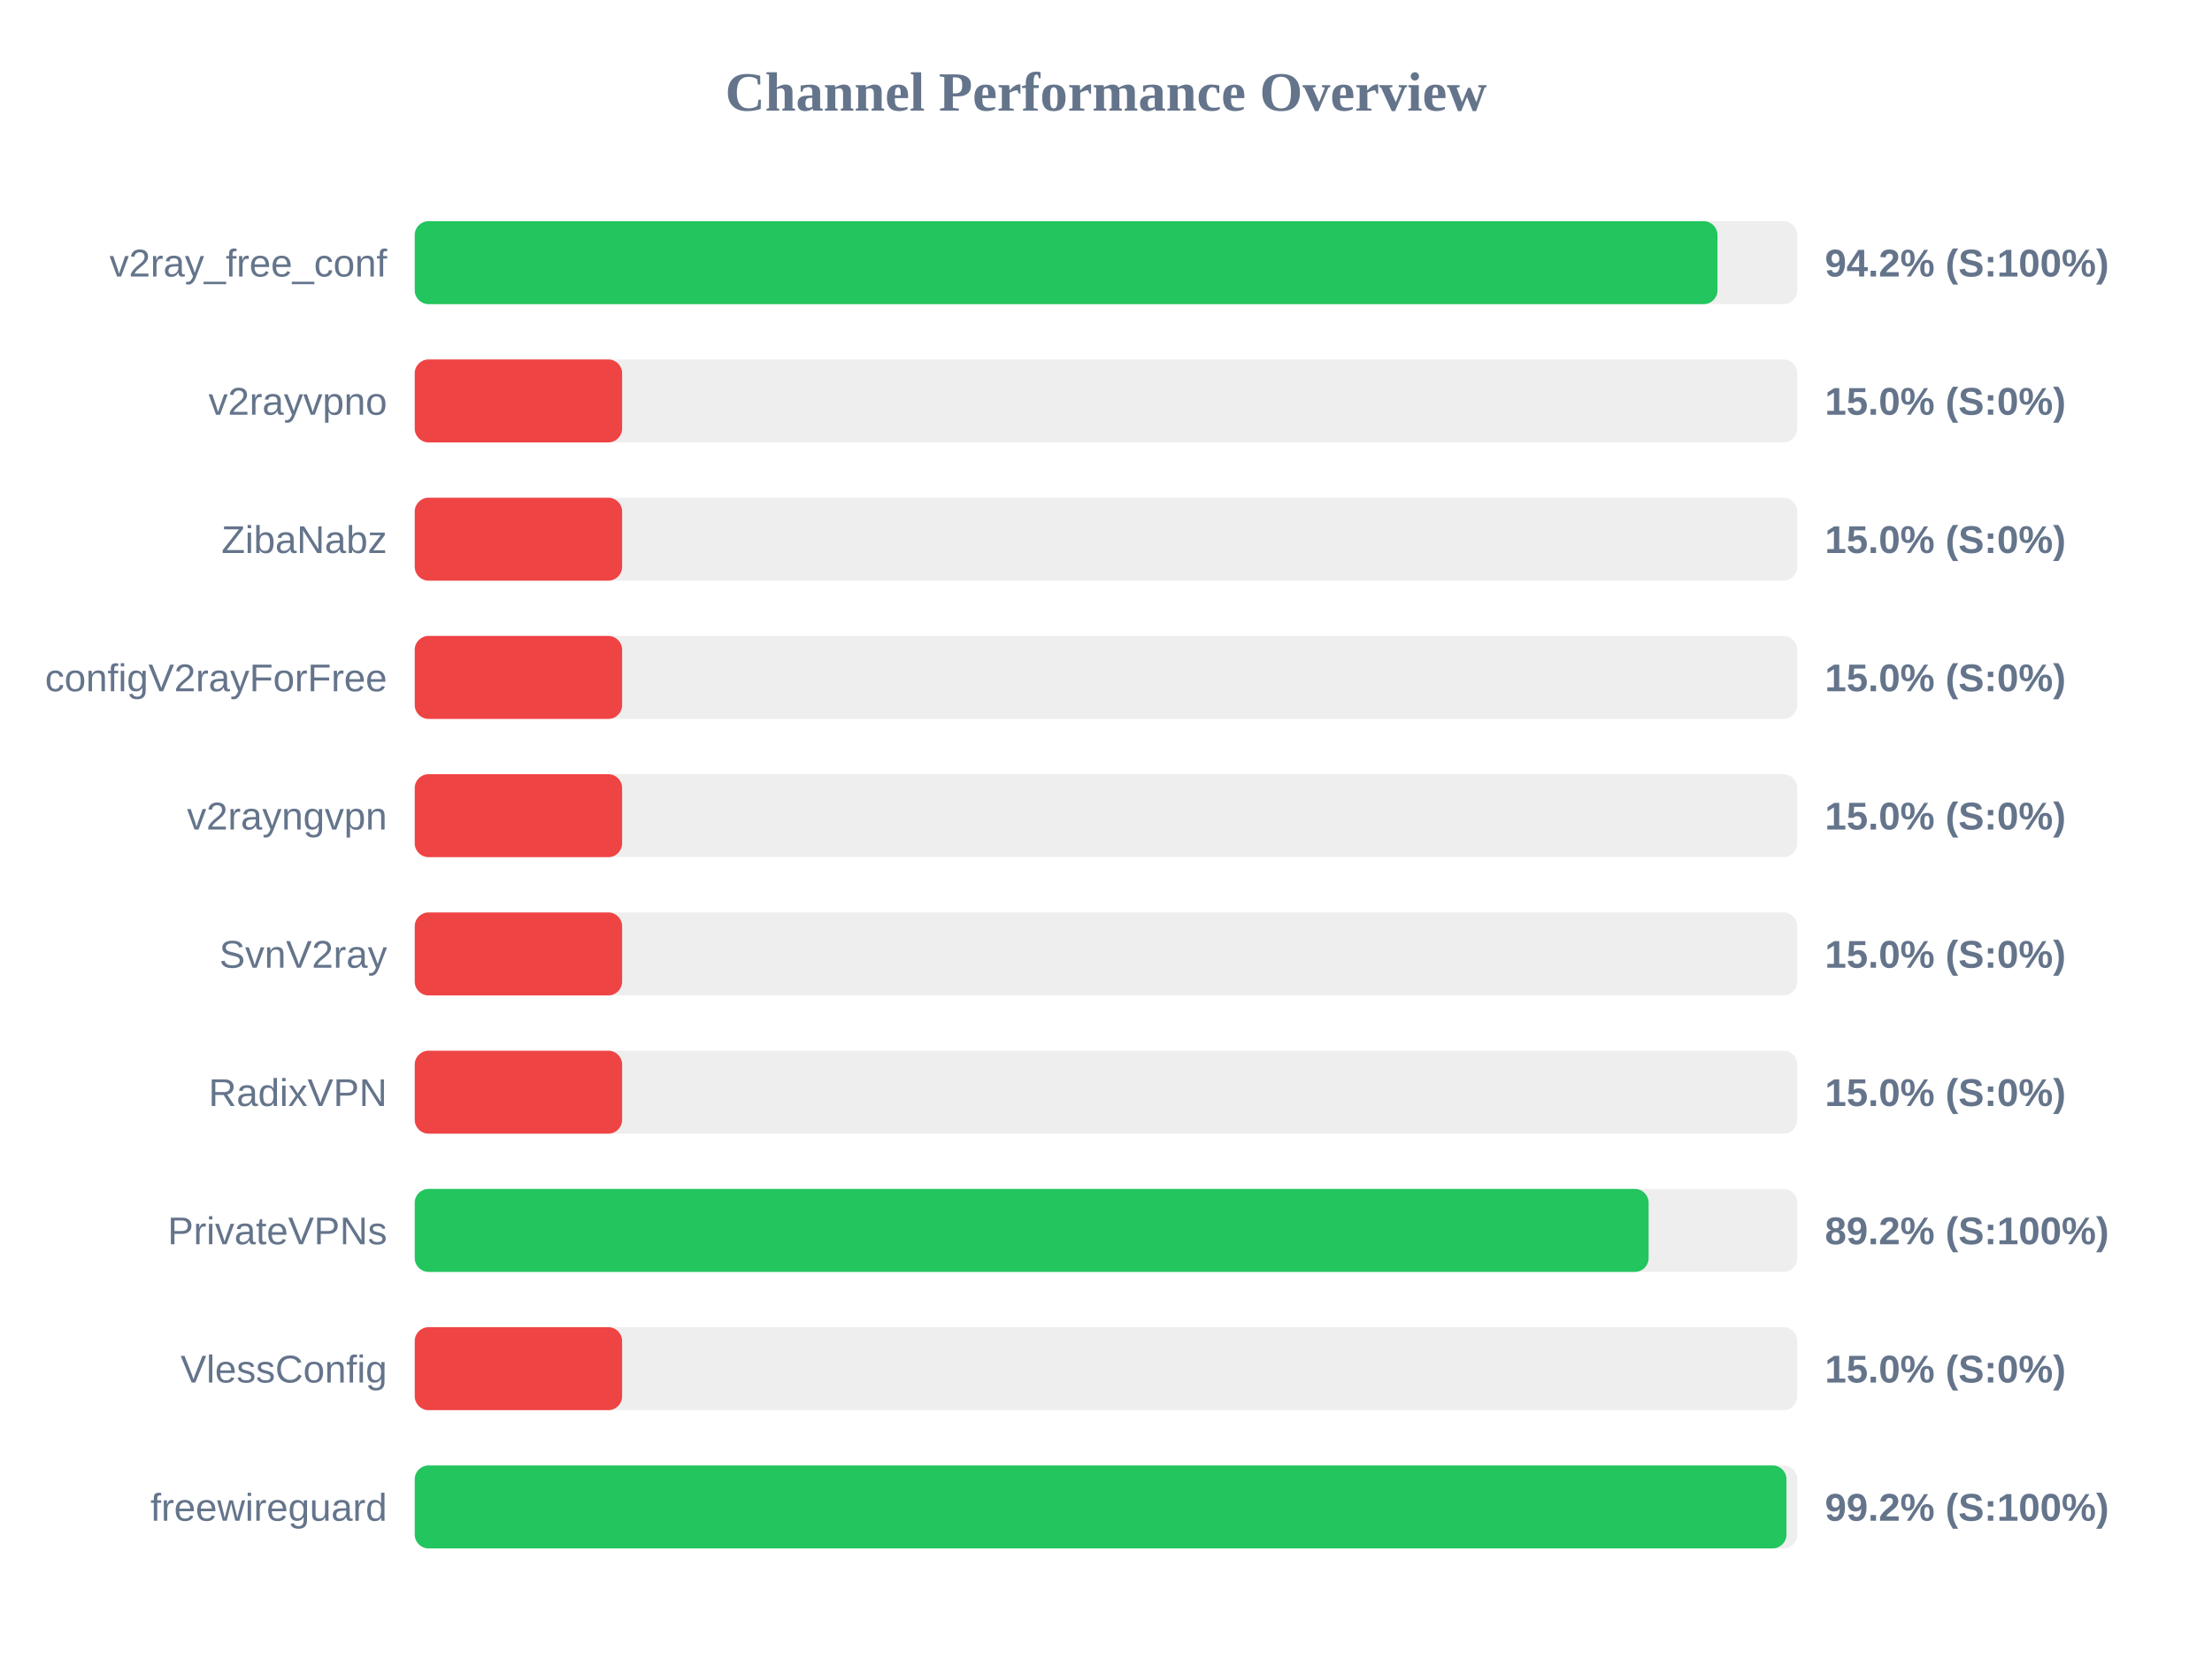
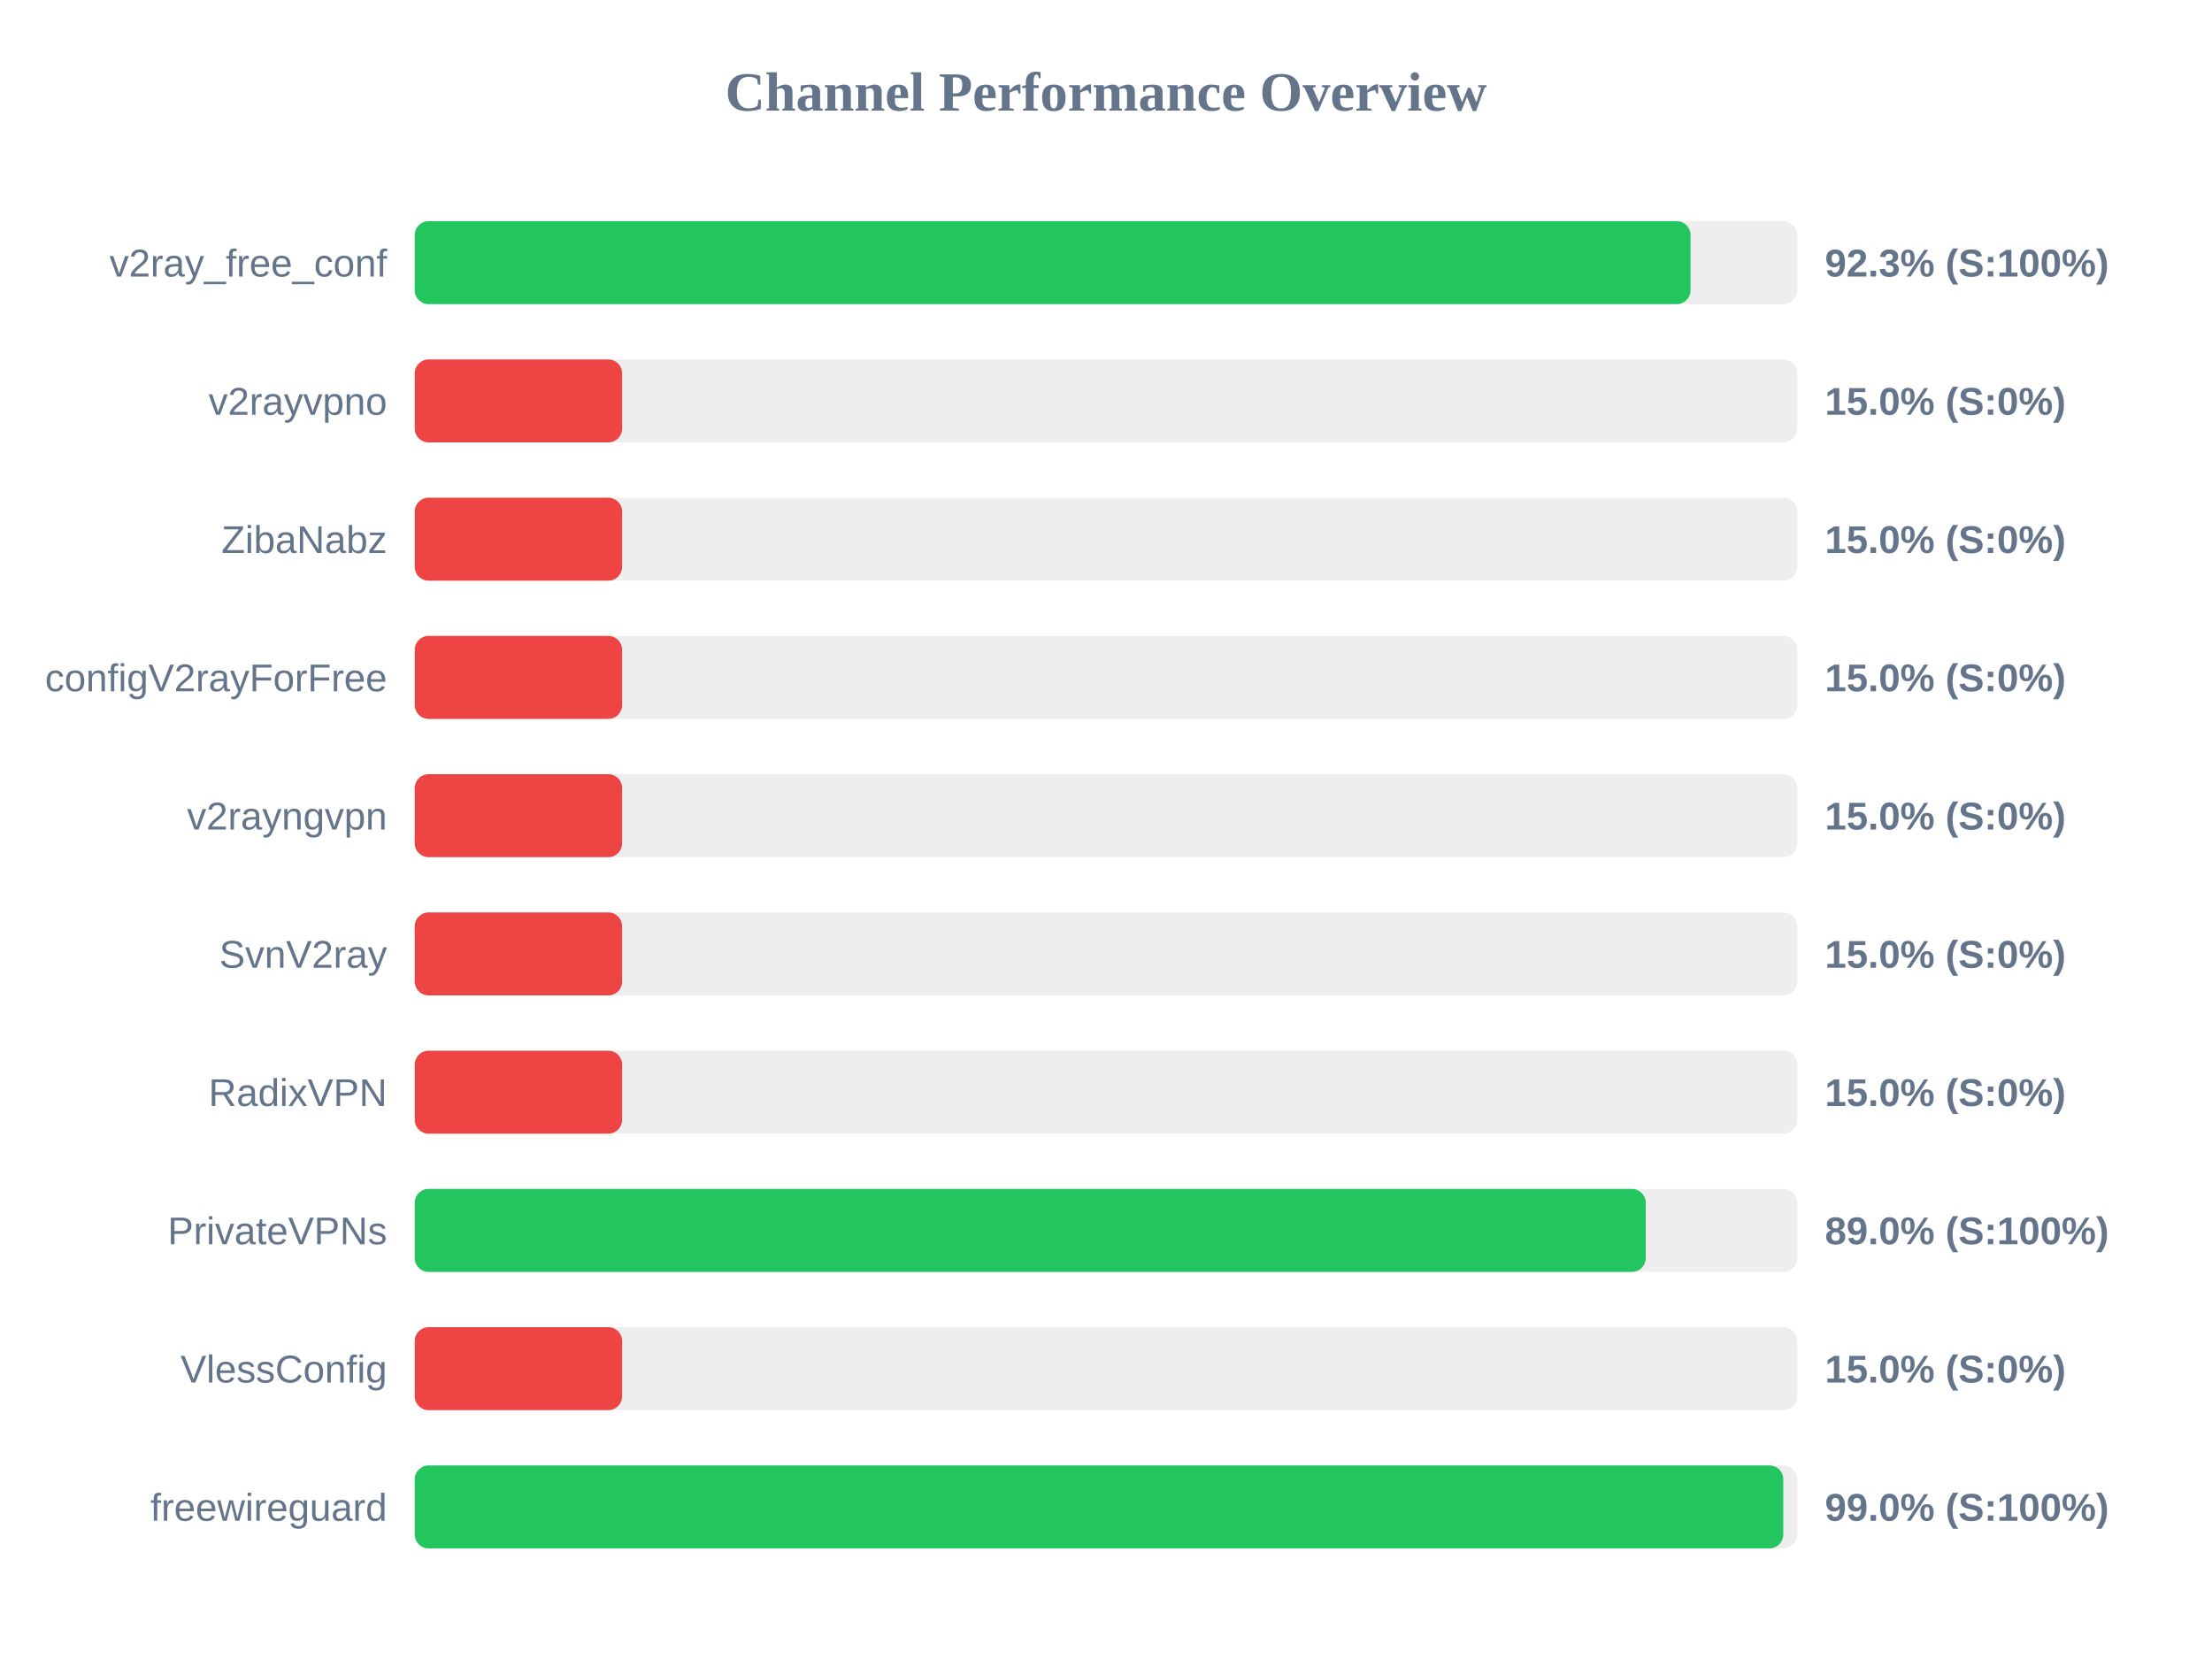
<svg xmlns="http://www.w3.org/2000/svg" width="800" height="600" version="1.1">
  <style>
        .row { font: 14px Arial; fill: #64748b; }
        .score { font: bold 14px Arial; fill: #64748b; }
    </style>
  <text x="400" y="40" text-anchor="middle" font-size="20px" font-weight="bold" fill="#64748b">Channel Performance Overview</text>
  <rect x="150" y="80" width="500" height="30" fill="#eee" rx="5" />
-   <rect x="150" y="80" width="471.15" height="30" fill="#22c55e" rx="5" />
+   <rect x="150" y="80" width="461.4" height="30" fill="#22c55e" rx="5" />
  <text x="140" y="100" text-anchor="end" class="row">v2ray_free_conf</text>
-   <text x="660" y="100" text-anchor="start" class="score">94.2% (S:100%)</text>
+   <text x="660" y="100" text-anchor="start" class="score">92.3% (S:100%)</text>
  <rect x="150" y="130" width="500" height="30" fill="#eee" rx="5" />
  <rect x="150" y="130" width="75.0" height="30" fill="#ef4444" rx="5" />
  <text x="140" y="150" text-anchor="end" class="row">v2rayvpno</text>
  <text x="660" y="150" text-anchor="start" class="score">15.0% (S:0%)</text>
  <rect x="150" y="180" width="500" height="30" fill="#eee" rx="5" />
  <rect x="150" y="180" width="75.0" height="30" fill="#ef4444" rx="5" />
  <text x="140" y="200" text-anchor="end" class="row">ZibaNabz</text>
  <text x="660" y="200" text-anchor="start" class="score">15.0% (S:0%)</text>
  <rect x="150" y="230" width="500" height="30" fill="#eee" rx="5" />
  <rect x="150" y="230" width="75.0" height="30" fill="#ef4444" rx="5" />
  <text x="140" y="250" text-anchor="end" class="row">configV2rayForFree</text>
  <text x="660" y="250" text-anchor="start" class="score">15.0% (S:0%)</text>
  <rect x="150" y="280" width="500" height="30" fill="#eee" rx="5" />
  <rect x="150" y="280" width="75.0" height="30" fill="#ef4444" rx="5" />
  <text x="140" y="300" text-anchor="end" class="row">v2rayngvpn</text>
  <text x="660" y="300" text-anchor="start" class="score">15.0% (S:0%)</text>
  <rect x="150" y="330" width="500" height="30" fill="#eee" rx="5" />
  <rect x="150" y="330" width="75.0" height="30" fill="#ef4444" rx="5" />
  <text x="140" y="350" text-anchor="end" class="row">SvnV2ray</text>
  <text x="660" y="350" text-anchor="start" class="score">15.0% (S:0%)</text>
  <rect x="150" y="380" width="500" height="30" fill="#eee" rx="5" />
  <rect x="150" y="380" width="75.0" height="30" fill="#ef4444" rx="5" />
  <text x="140" y="400" text-anchor="end" class="row">RadixVPN</text>
  <text x="660" y="400" text-anchor="start" class="score">15.0% (S:0%)</text>
  <rect x="150" y="430" width="500" height="30" fill="#eee" rx="5" />
-   <rect x="150" y="430" width="446.25" height="30" fill="#22c55e" rx="5" />
+   <rect x="150" y="430" width="445.2" height="30" fill="#22c55e" rx="5" />
  <text x="140" y="450" text-anchor="end" class="row">PrivateVPNs</text>
-   <text x="660" y="450" text-anchor="start" class="score">89.2% (S:100%)</text>
+   <text x="660" y="450" text-anchor="start" class="score">89.0% (S:100%)</text>
  <rect x="150" y="480" width="500" height="30" fill="#eee" rx="5" />
  <rect x="150" y="480" width="75.0" height="30" fill="#ef4444" rx="5" />
  <text x="140" y="500" text-anchor="end" class="row">VlessConfig</text>
  <text x="660" y="500" text-anchor="start" class="score">15.0% (S:0%)</text>
  <rect x="150" y="530" width="500" height="30" fill="#eee" rx="5" />
-   <rect x="150" y="530" width="496.1" height="30" fill="#22c55e" rx="5" />
+   <rect x="150" y="530" width="494.95" height="30" fill="#22c55e" rx="5" />
  <text x="140" y="550" text-anchor="end" class="row">freewireguard</text>
-   <text x="660" y="550" text-anchor="start" class="score">99.2% (S:100%)</text>
+   <text x="660" y="550" text-anchor="start" class="score">99.0% (S:100%)</text>
</svg>
